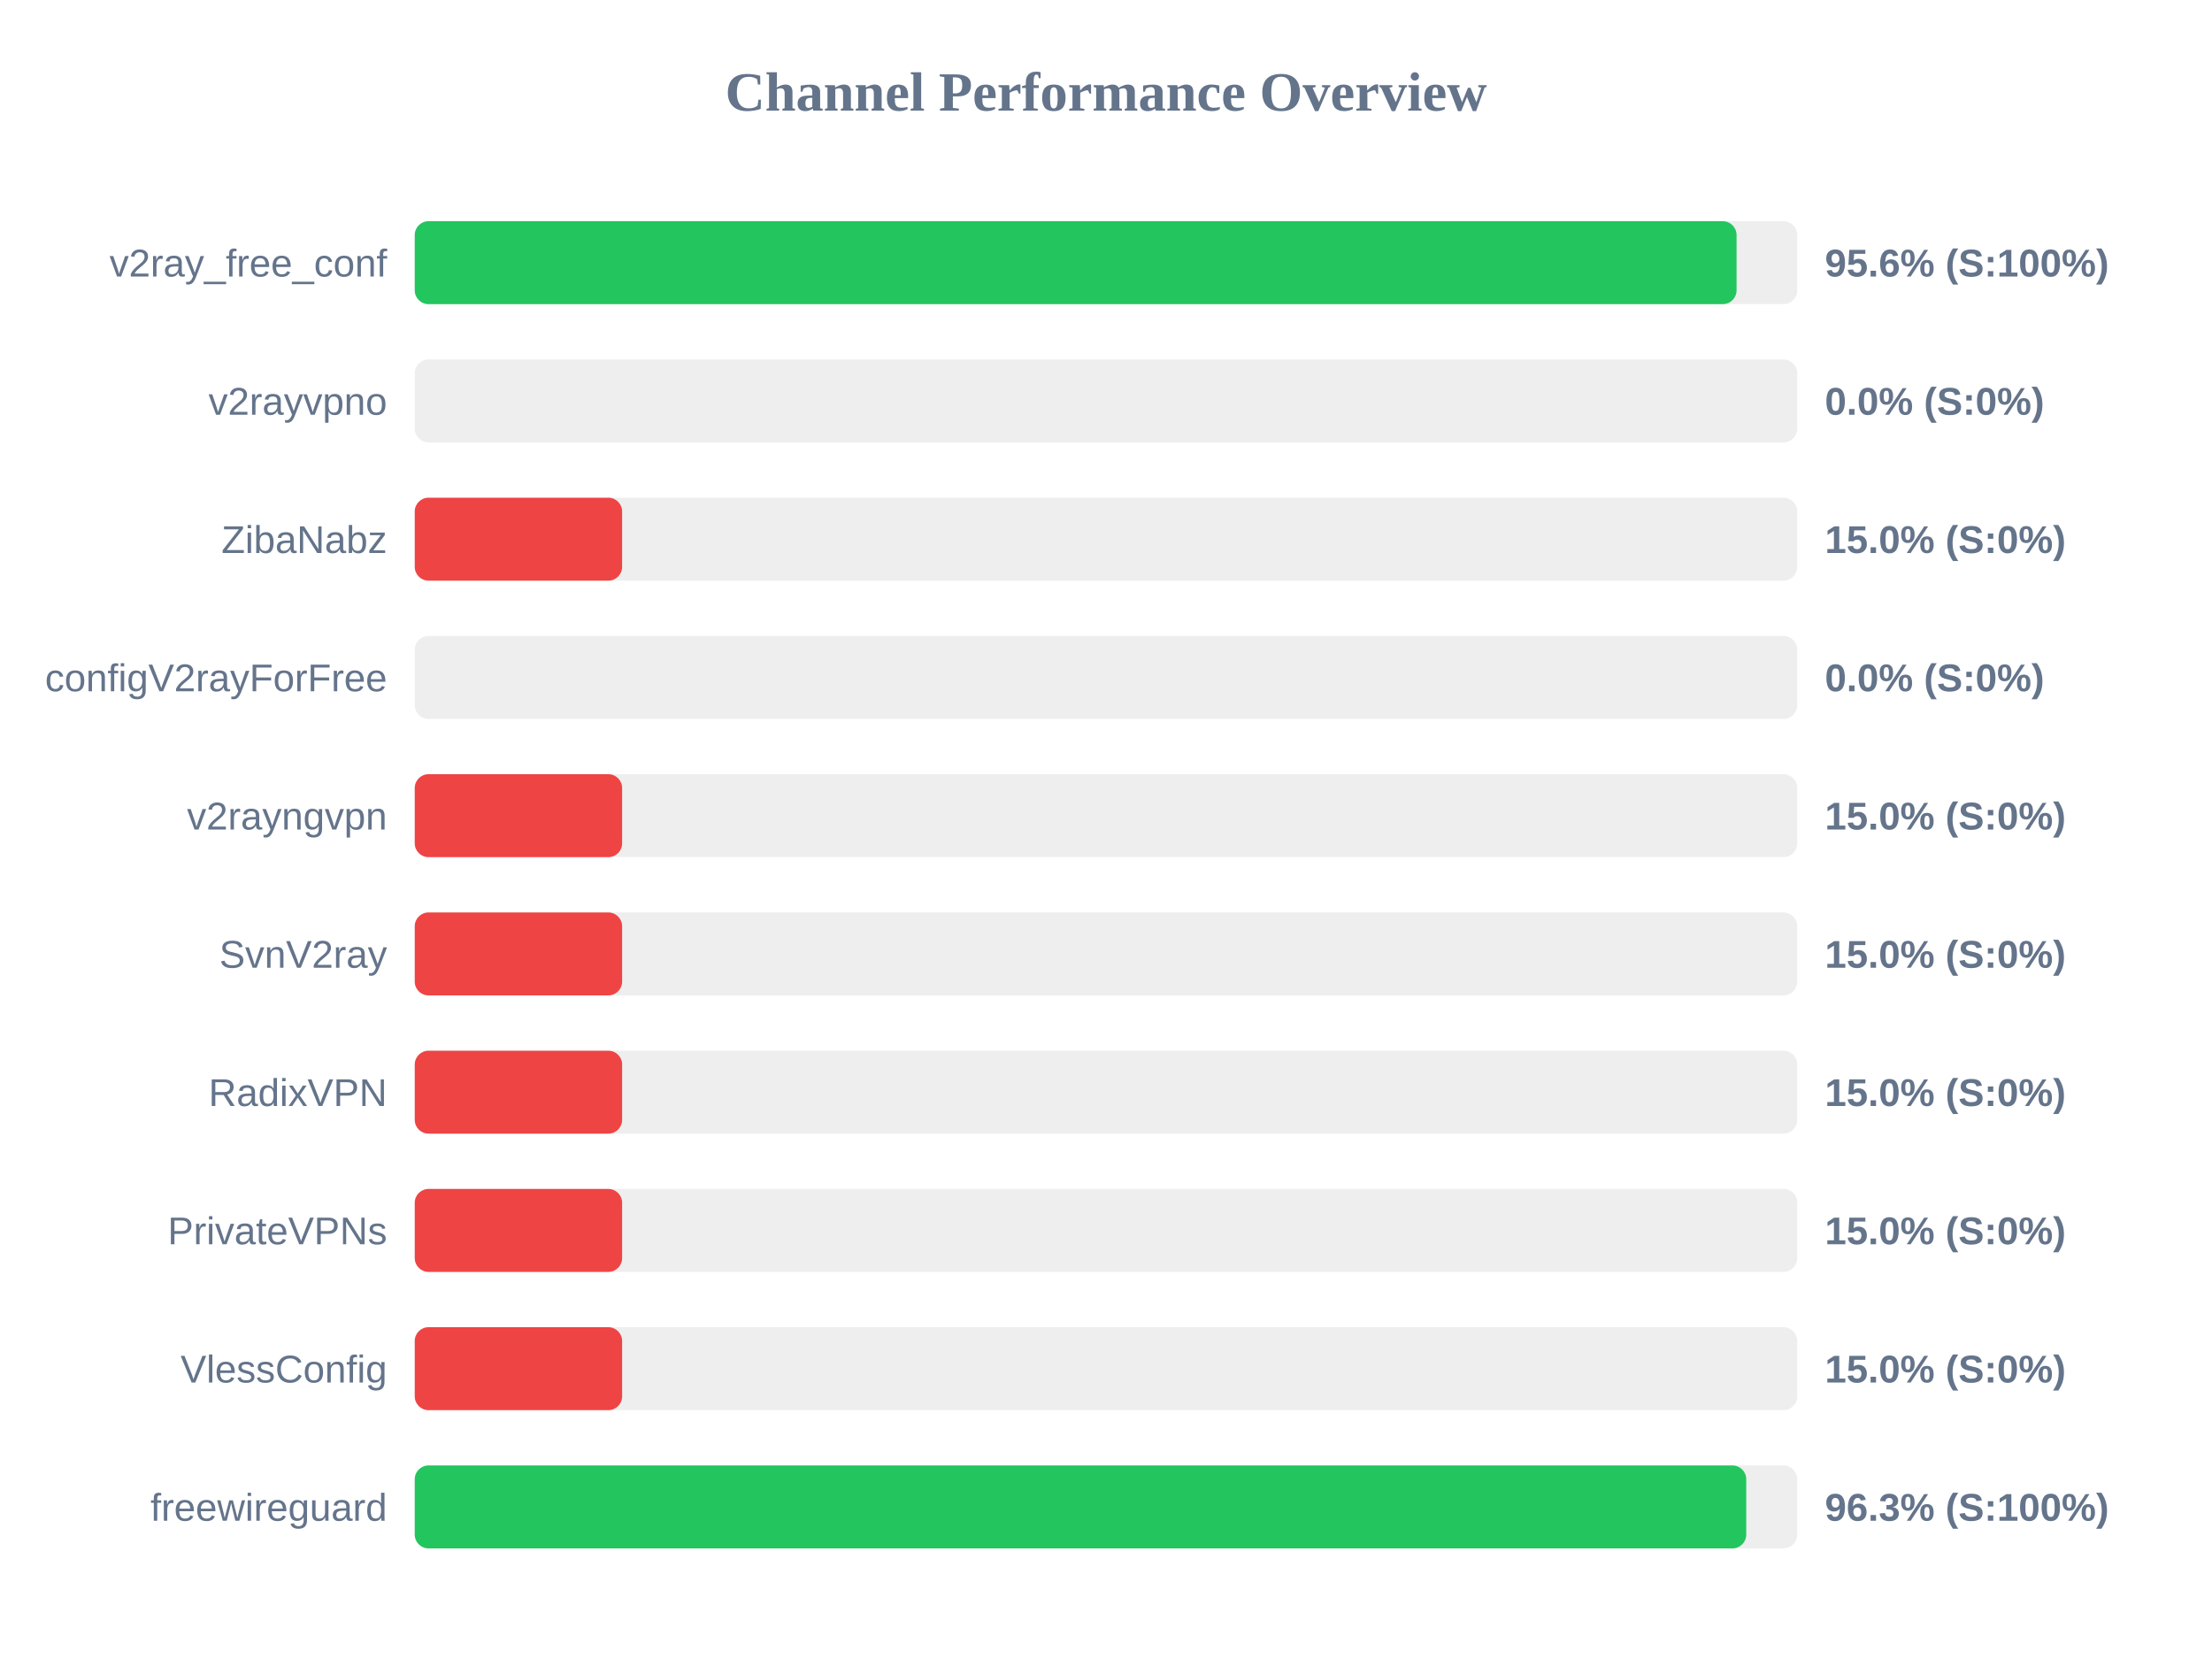
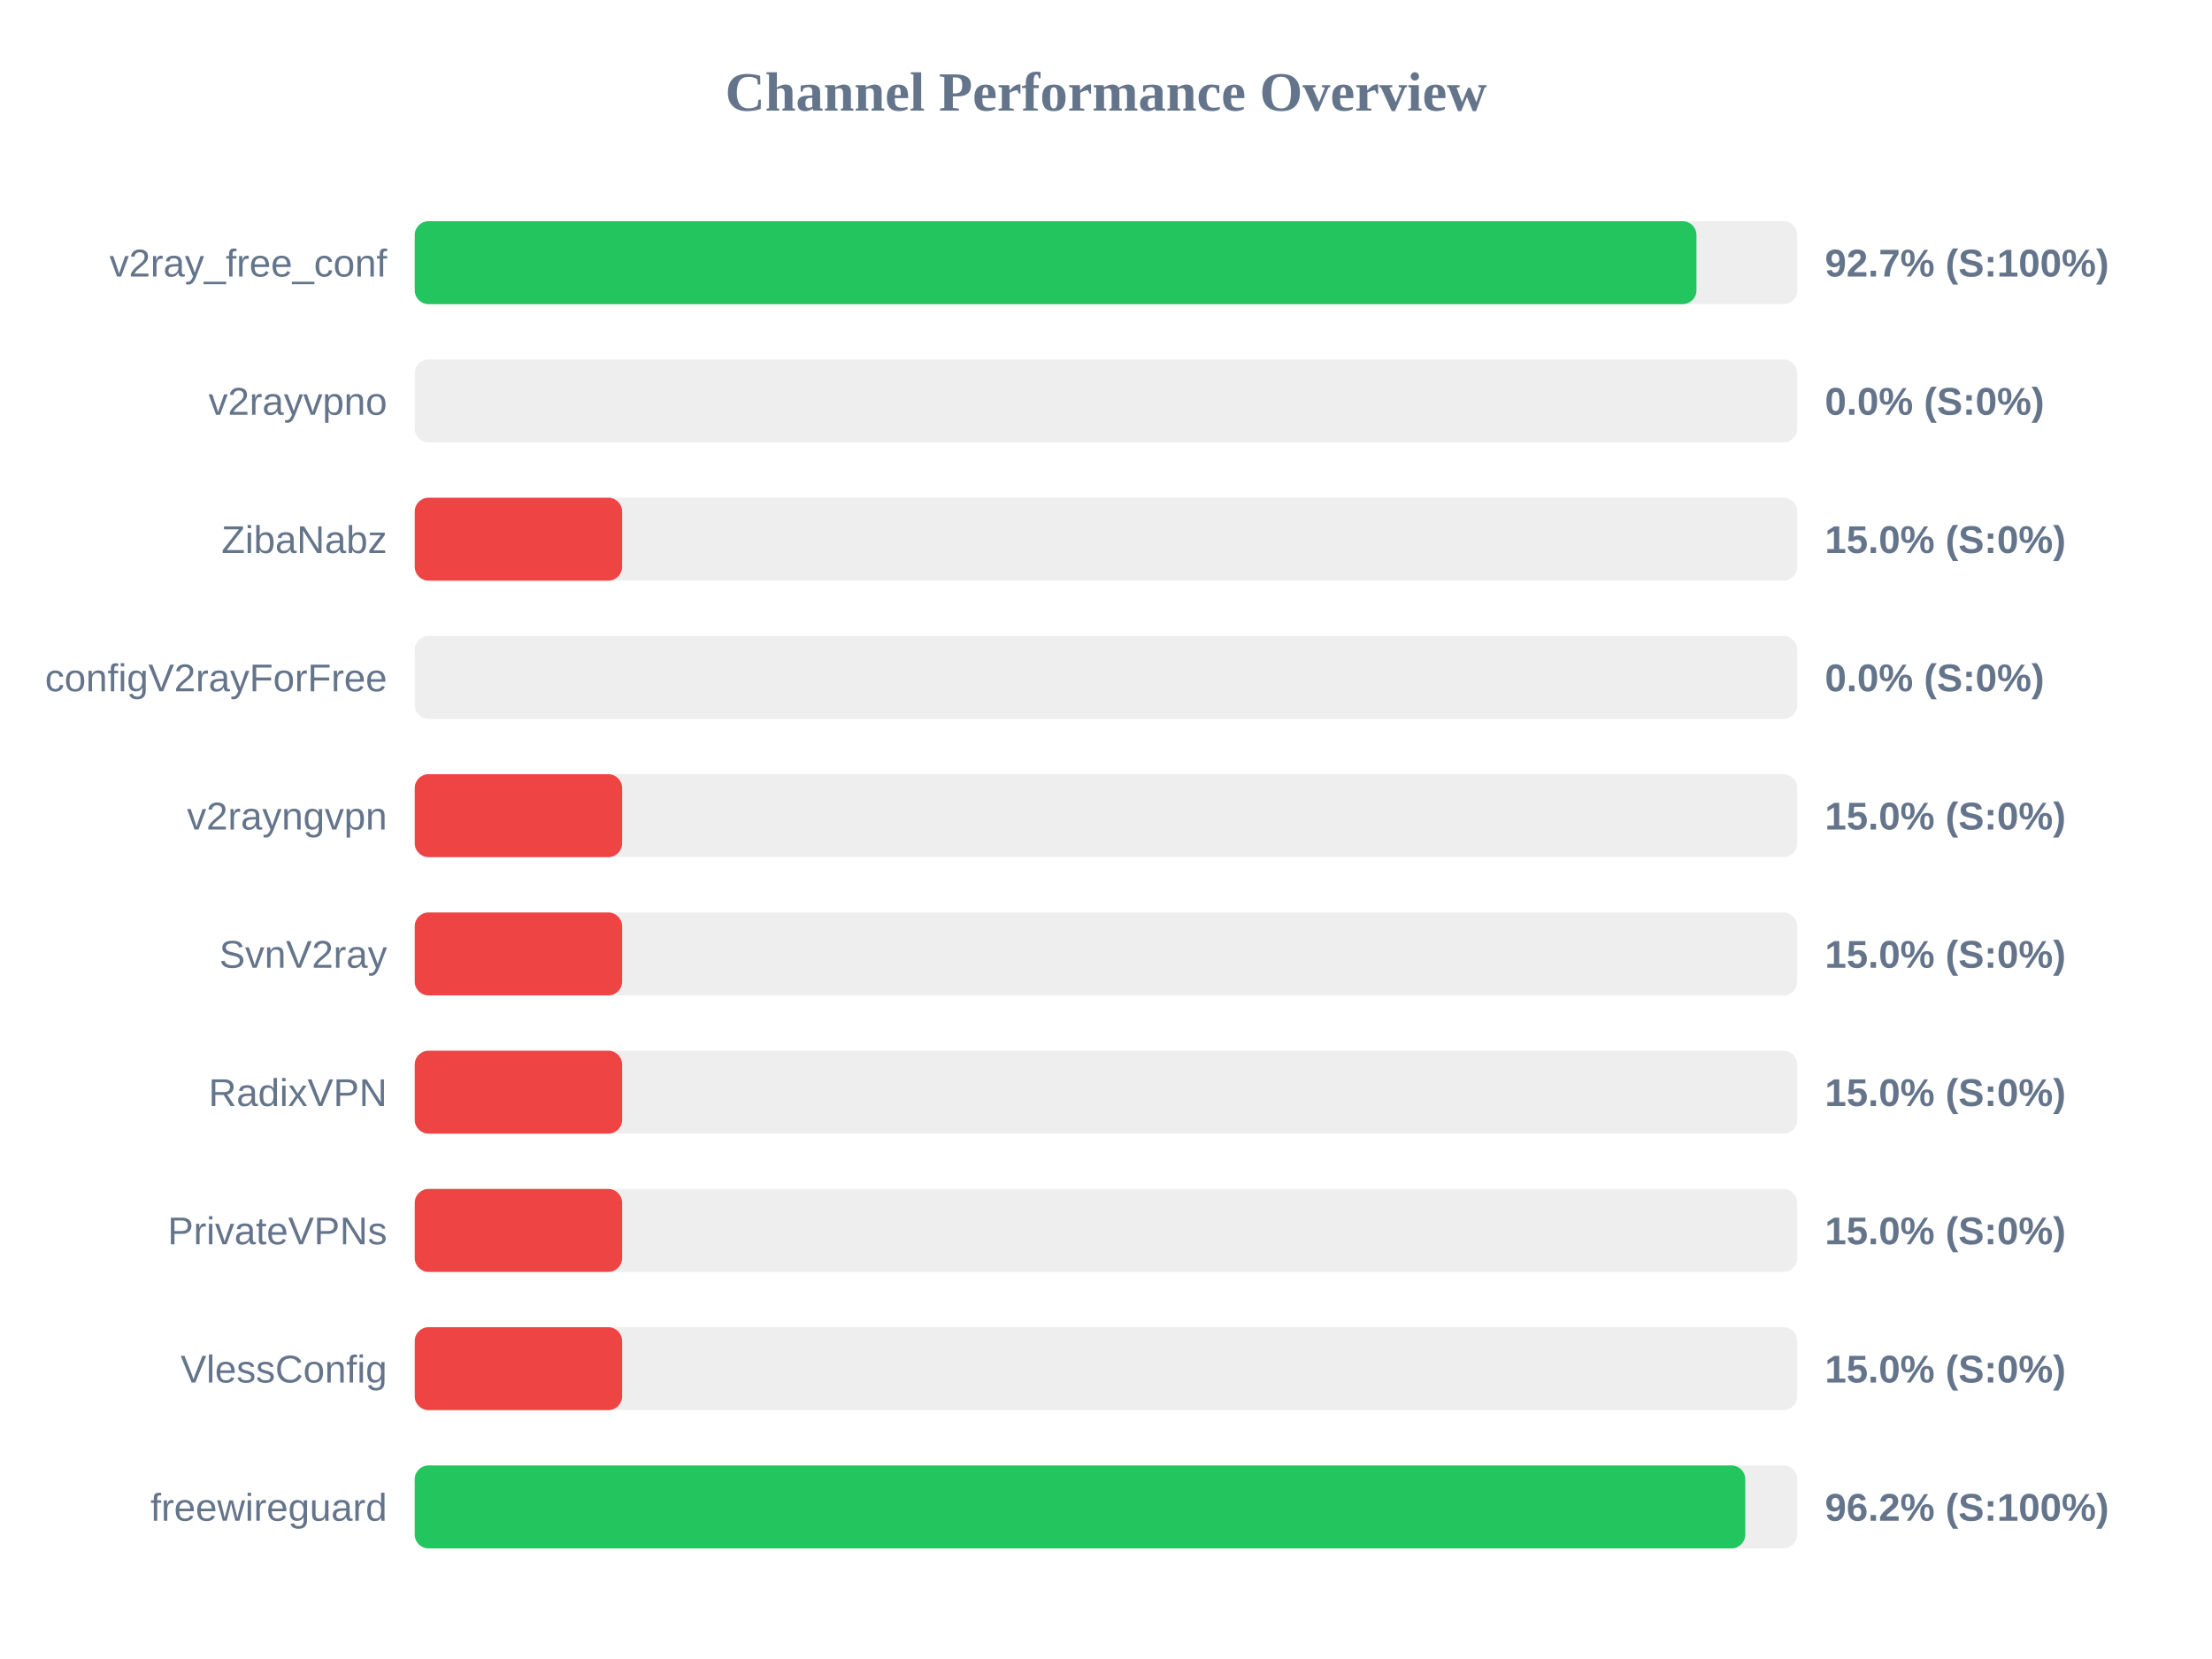
<svg xmlns="http://www.w3.org/2000/svg" width="800" height="600" version="1.1">
  <style>
        .row { font: 14px Arial; fill: #64748b; }
        .score { font: bold 14px Arial; fill: #64748b; }
    </style>
  <text x="400" y="40" text-anchor="middle" font-size="20px" font-weight="bold" fill="#64748b">Channel Performance Overview</text>
  <rect x="150" y="80" width="500" height="30" fill="#eee" rx="5" />
-   <rect x="150" y="80" width="478.05" height="30" fill="#22c55e" rx="5" />
+   <rect x="150" y="80" width="463.55" height="30" fill="#22c55e" rx="5" />
  <text x="140" y="100" text-anchor="end" class="row">v2ray_free_conf</text>
-   <text x="660" y="100" text-anchor="start" class="score">95.6% (S:100%)</text>
+   <text x="660" y="100" text-anchor="start" class="score">92.7% (S:100%)</text>
  <rect x="150" y="130" width="500" height="30" fill="#eee" rx="5" />
  <rect x="150" y="130" width="0.0" height="30" fill="#ef4444" rx="5" />
  <text x="140" y="150" text-anchor="end" class="row">v2rayvpno</text>
  <text x="660" y="150" text-anchor="start" class="score">0.0% (S:0%)</text>
  <rect x="150" y="180" width="500" height="30" fill="#eee" rx="5" />
  <rect x="150" y="180" width="75.0" height="30" fill="#ef4444" rx="5" />
  <text x="140" y="200" text-anchor="end" class="row">ZibaNabz</text>
  <text x="660" y="200" text-anchor="start" class="score">15.0% (S:0%)</text>
  <rect x="150" y="230" width="500" height="30" fill="#eee" rx="5" />
  <rect x="150" y="230" width="0.0" height="30" fill="#ef4444" rx="5" />
  <text x="140" y="250" text-anchor="end" class="row">configV2rayForFree</text>
  <text x="660" y="250" text-anchor="start" class="score">0.0% (S:0%)</text>
  <rect x="150" y="280" width="500" height="30" fill="#eee" rx="5" />
  <rect x="150" y="280" width="75.0" height="30" fill="#ef4444" rx="5" />
  <text x="140" y="300" text-anchor="end" class="row">v2rayngvpn</text>
  <text x="660" y="300" text-anchor="start" class="score">15.0% (S:0%)</text>
  <rect x="150" y="330" width="500" height="30" fill="#eee" rx="5" />
  <rect x="150" y="330" width="75.0" height="30" fill="#ef4444" rx="5" />
  <text x="140" y="350" text-anchor="end" class="row">SvnV2ray</text>
  <text x="660" y="350" text-anchor="start" class="score">15.0% (S:0%)</text>
  <rect x="150" y="380" width="500" height="30" fill="#eee" rx="5" />
  <rect x="150" y="380" width="75.0" height="30" fill="#ef4444" rx="5" />
  <text x="140" y="400" text-anchor="end" class="row">RadixVPN</text>
  <text x="660" y="400" text-anchor="start" class="score">15.0% (S:0%)</text>
  <rect x="150" y="430" width="500" height="30" fill="#eee" rx="5" />
  <rect x="150" y="430" width="75.0" height="30" fill="#ef4444" rx="5" />
  <text x="140" y="450" text-anchor="end" class="row">PrivateVPNs</text>
  <text x="660" y="450" text-anchor="start" class="score">15.0% (S:0%)</text>
  <rect x="150" y="480" width="500" height="30" fill="#eee" rx="5" />
  <rect x="150" y="480" width="75.0" height="30" fill="#ef4444" rx="5" />
  <text x="140" y="500" text-anchor="end" class="row">VlessConfig</text>
  <text x="660" y="500" text-anchor="start" class="score">15.0% (S:0%)</text>
  <rect x="150" y="530" width="500" height="30" fill="#eee" rx="5" />
-   <rect x="150" y="530" width="481.55" height="30" fill="#22c55e" rx="5" />
+   <rect x="150" y="530" width="481.2" height="30" fill="#22c55e" rx="5" />
  <text x="140" y="550" text-anchor="end" class="row">freewireguard</text>
-   <text x="660" y="550" text-anchor="start" class="score">96.3% (S:100%)</text>
+   <text x="660" y="550" text-anchor="start" class="score">96.2% (S:100%)</text>
</svg>
